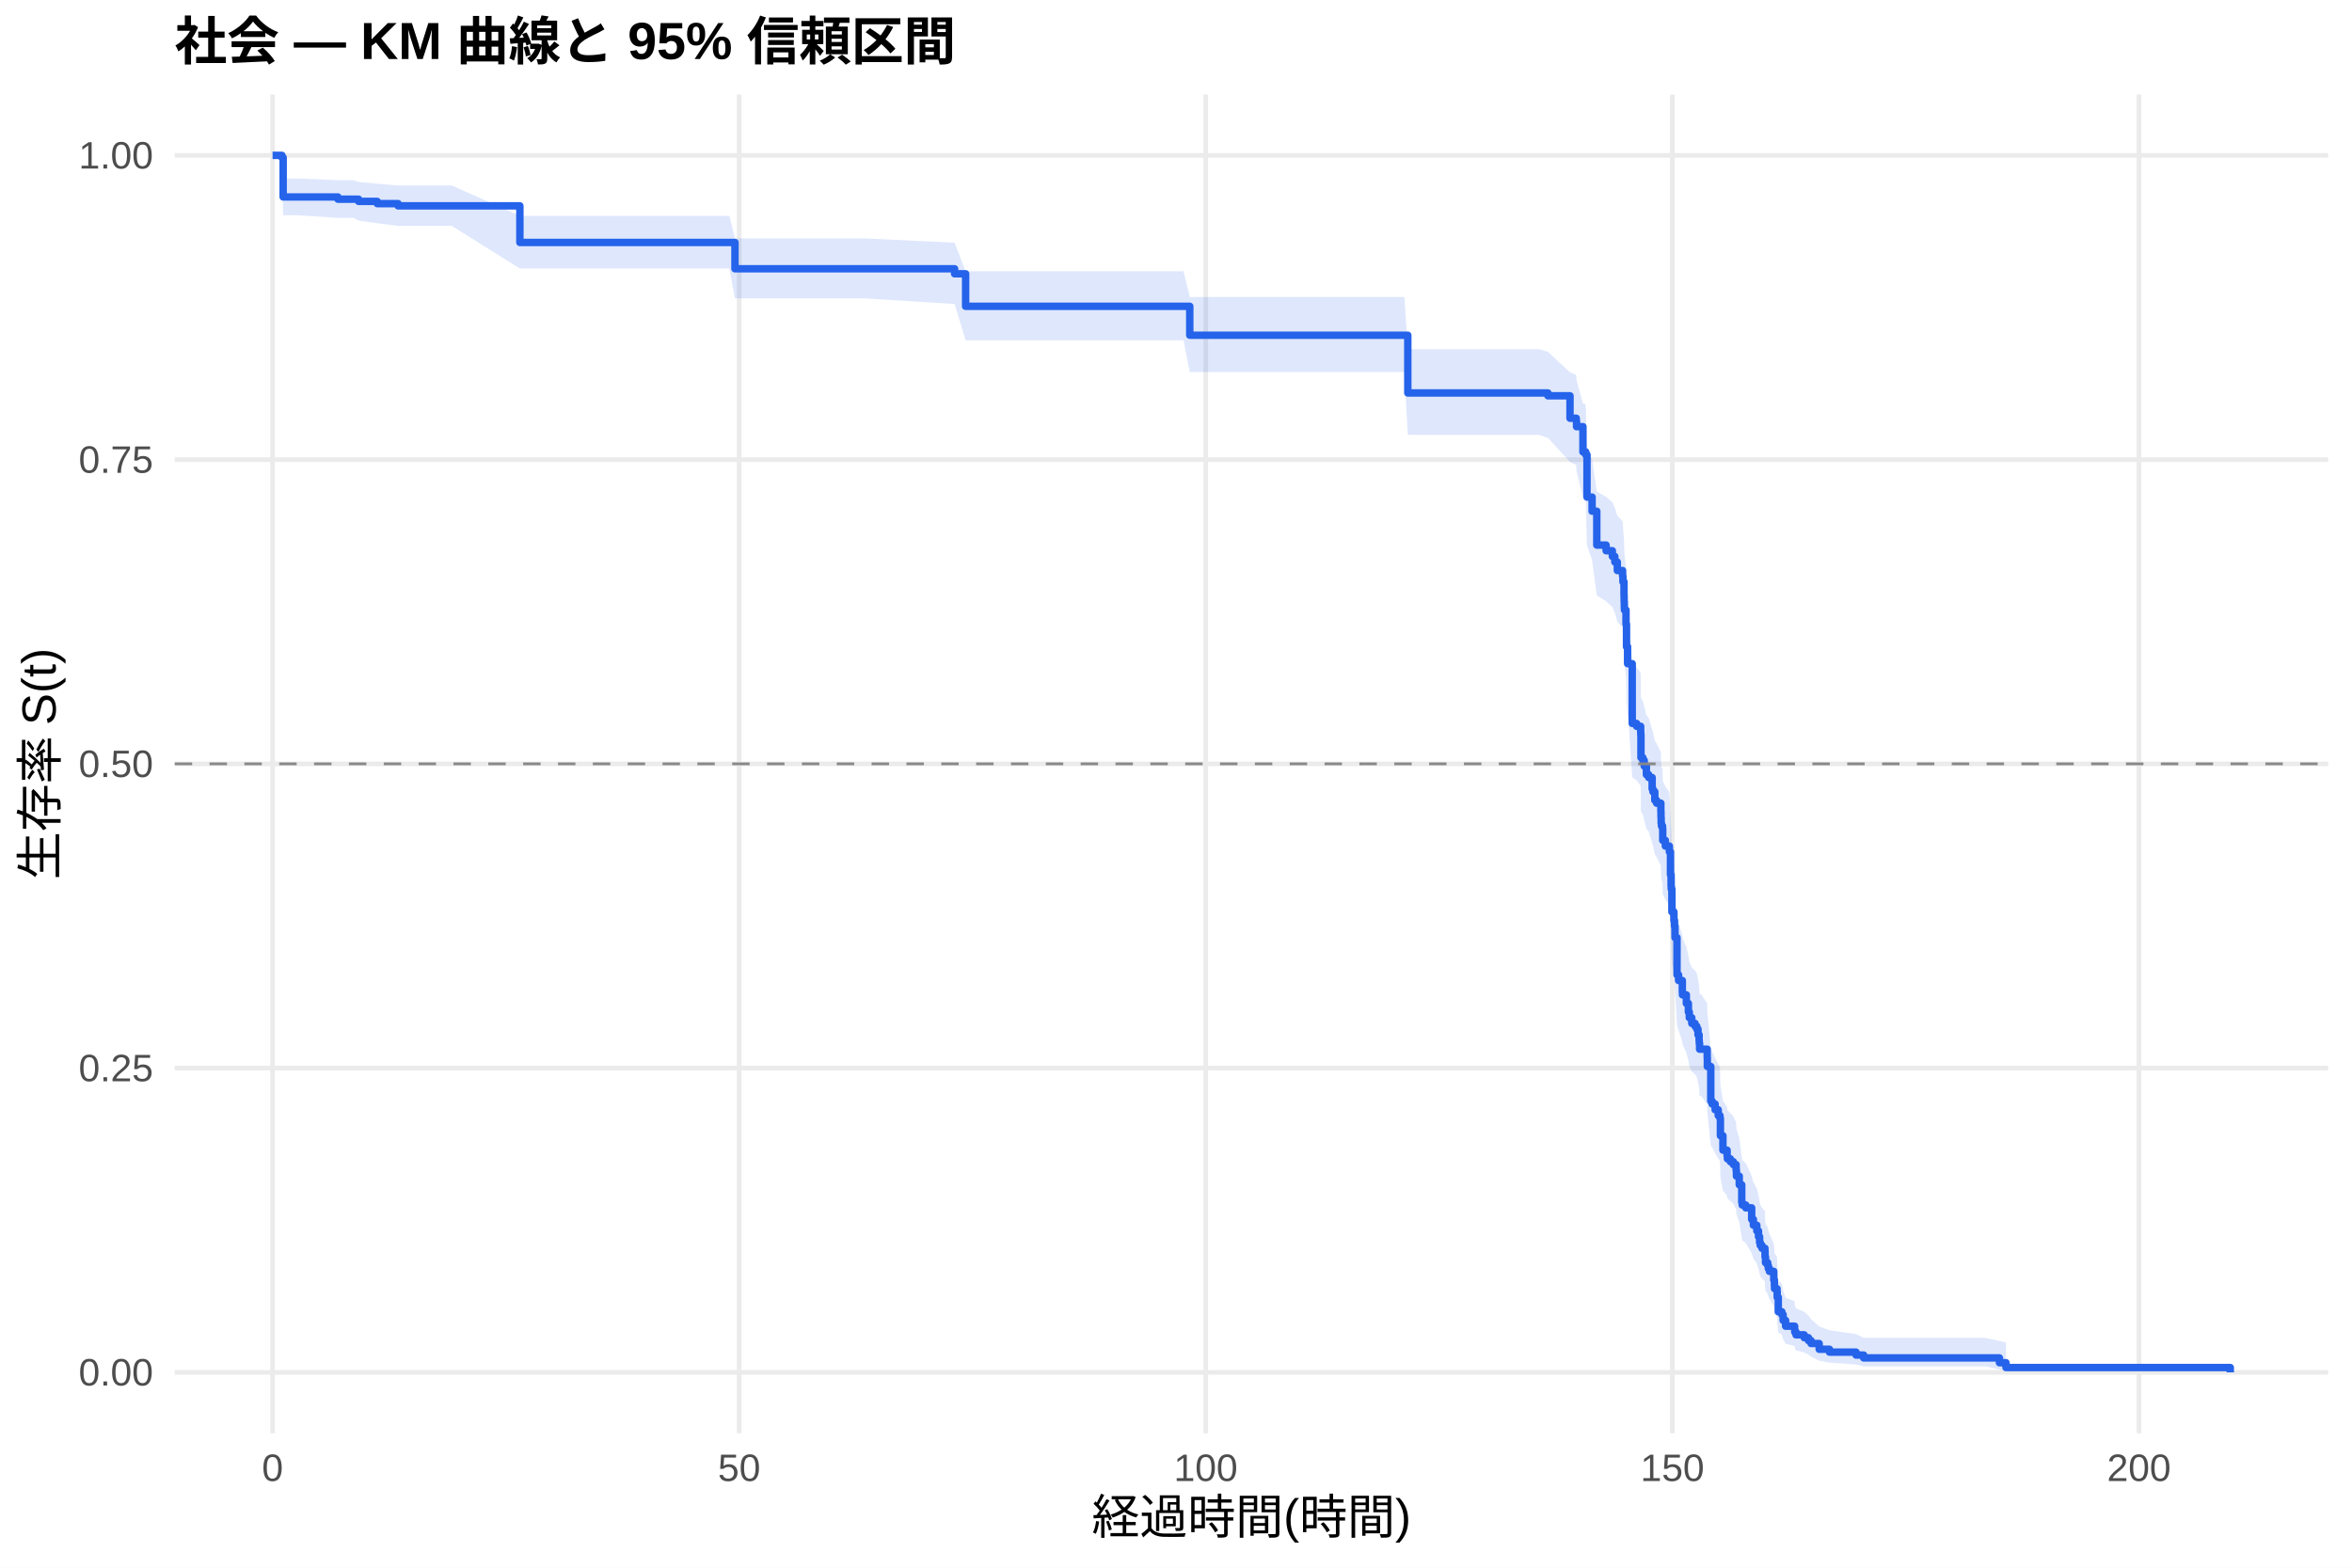
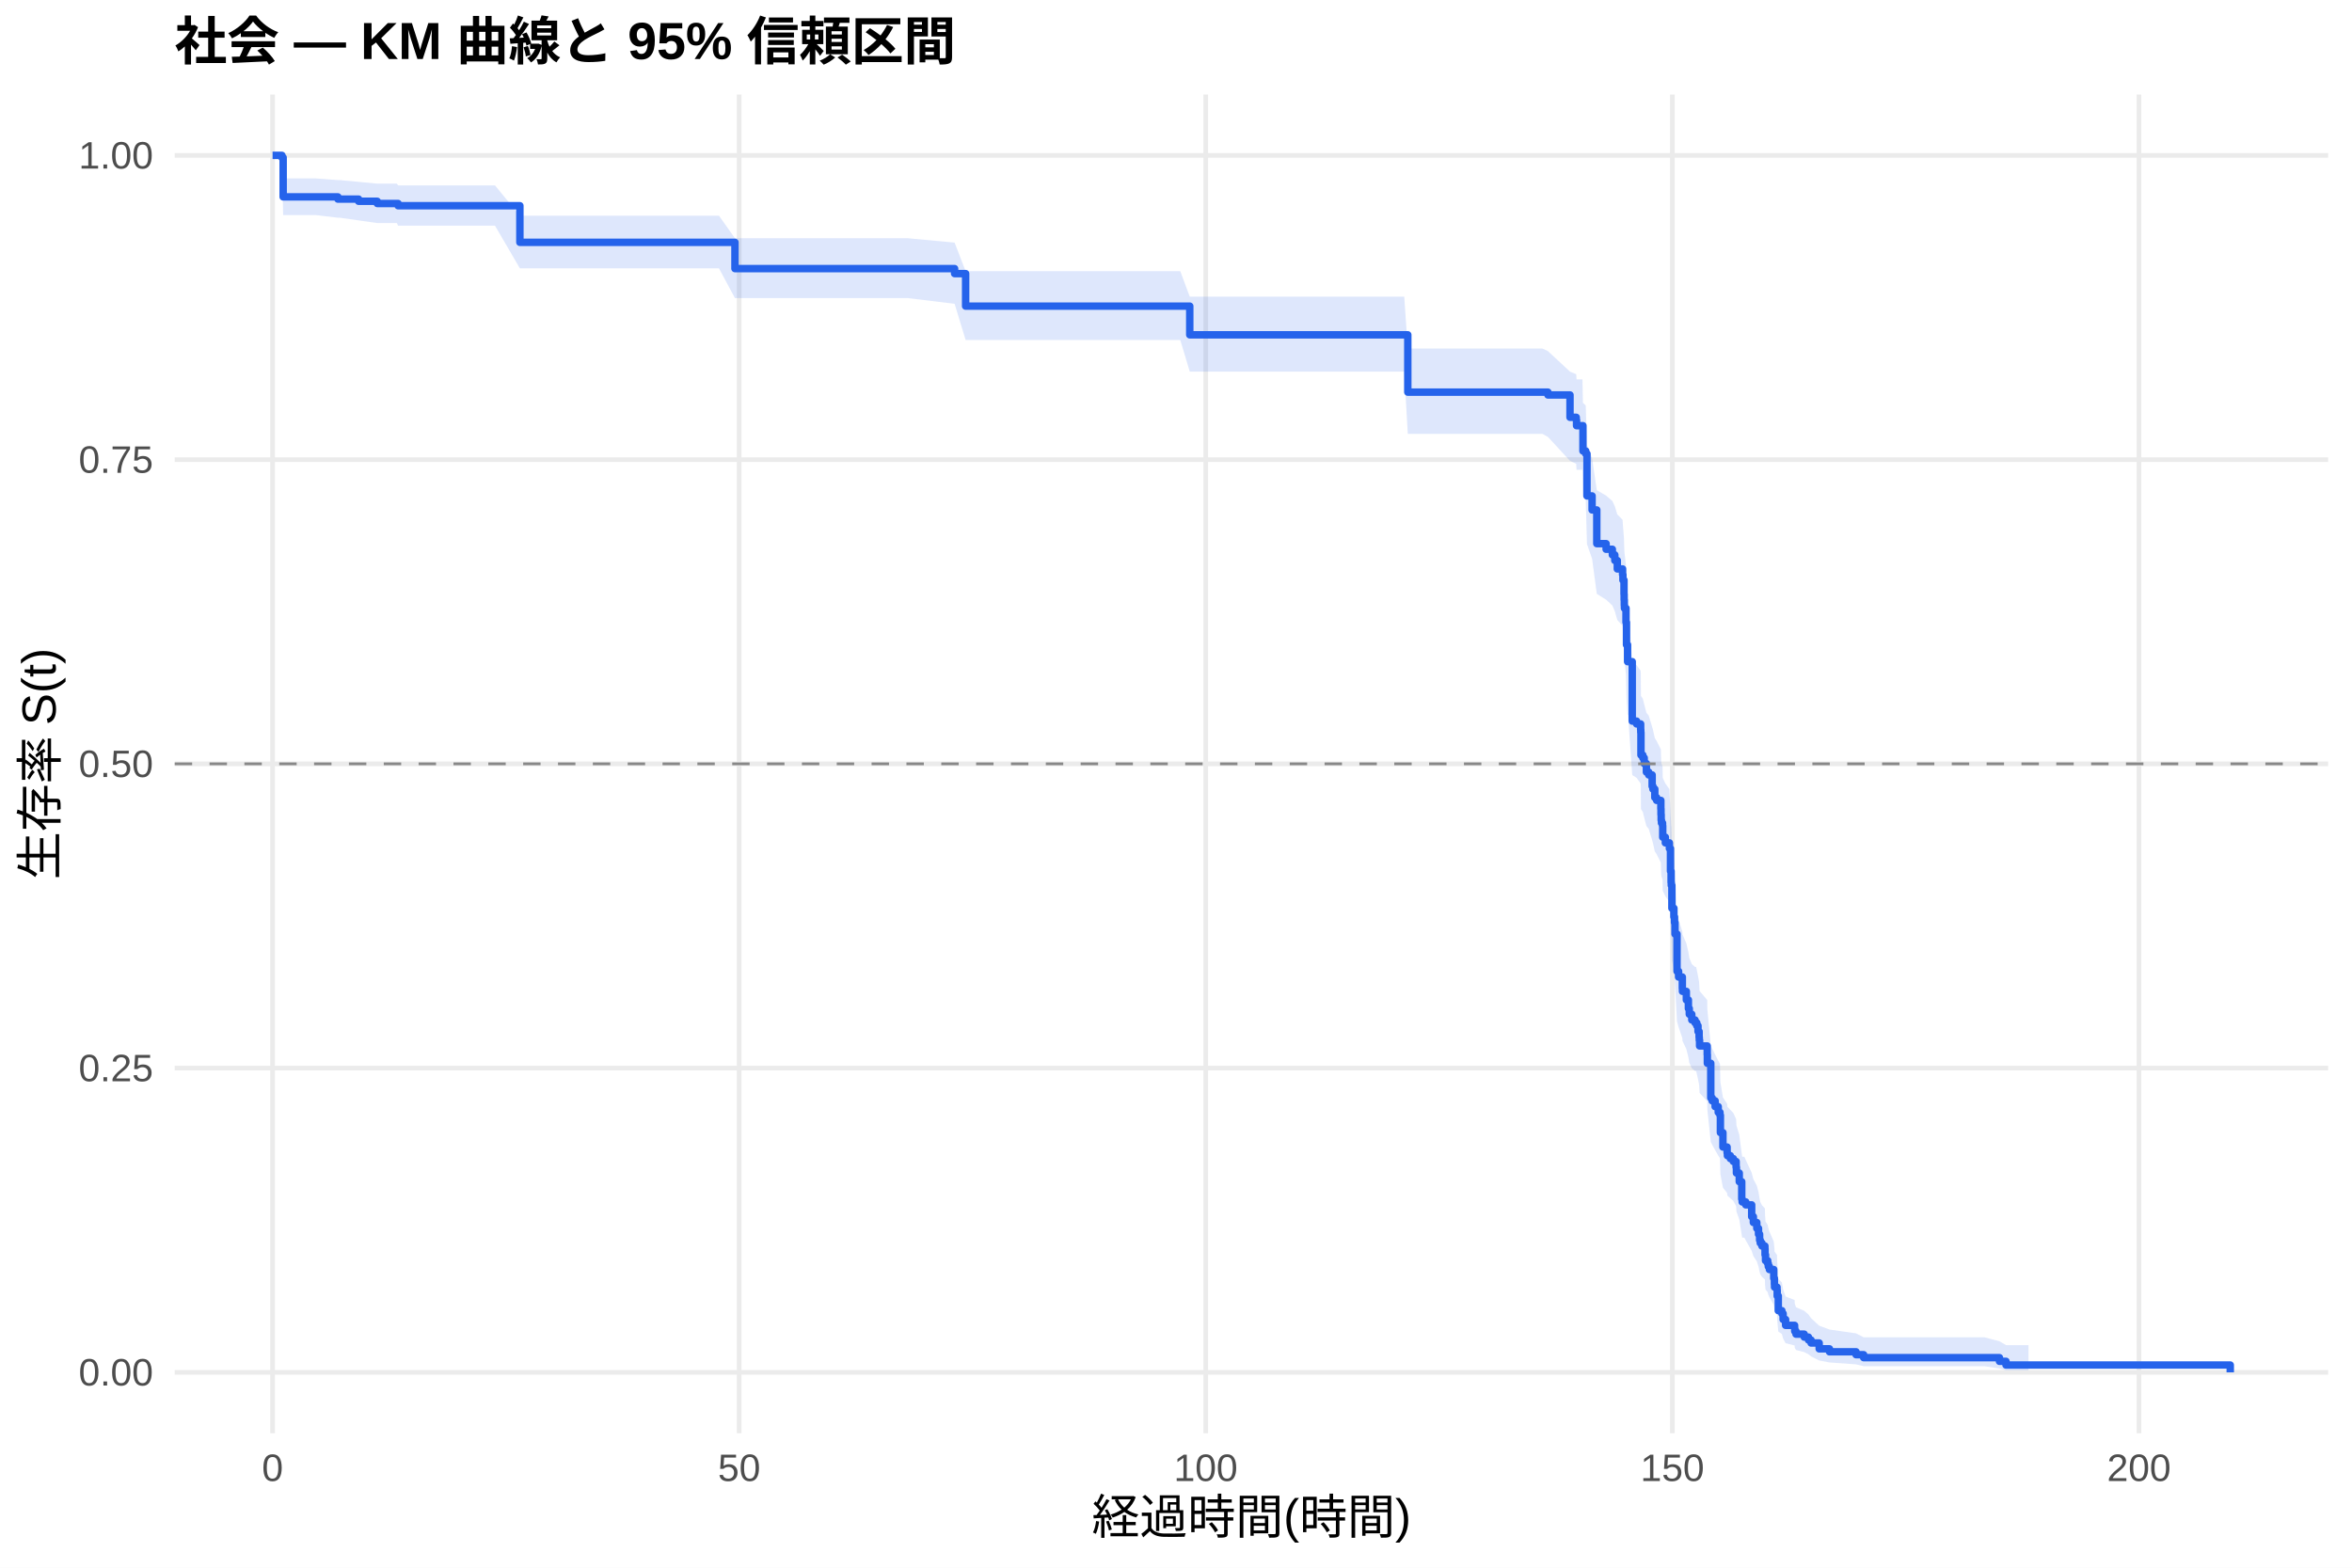
<svg xmlns="http://www.w3.org/2000/svg" width="540.00pt" height="360.00pt" viewBox="0 0 540.00 360.00">
  <g class="svglite">
    <defs>
      <style type="text/css">
    .svglite line, .svglite polyline, .svglite polygon, .svglite path, .svglite rect, .svglite circle {
      fill: none;
      stroke: #000000;
      stroke-linecap: round;
      stroke-linejoin: round;
      stroke-miterlimit: 10.00;
    }
    .svglite text {
      white-space: pre;
    }
    .svglite g.glyphgroup path {
      fill: inherit;
      stroke: none;
    }
  </style>
    </defs>
    <rect width="100%" height="100%" style="stroke: none; fill: #FFFFFF;" />
    <defs>
      <clipPath id="cpMC4wMHw1NDAuMDB8MC4wMHwzNjAuMDA=">
        <rect x="0.00" y="0.00" width="540.00" height="360.00" />
      </clipPath>
    </defs>
    <g clip-path="url(#cpMC4wMHw1NDAuMDB8MC4wMHwzNjAuMDA=)">
      <rect x="0" y="0.00" width="540.00" height="360.00" style="stroke-width: 1.07; stroke: none; fill: #FFFFFF;" />
    </g>
    <defs>
      <clipPath id="cpNDAuMTF8NTM0LjUyfDIxLjcxfDMyOS4xMg==">
        <rect x="40.11" y="21.71" width="494.41" height="307.41" />
      </clipPath>
    </defs>
    <g clip-path="url(#cpNDAuMTF8NTM0LjUyfDIxLjcxfDMyOS4xMg==)">
      <polyline points="40.11,315.14 534.52,315.14 " style="stroke-width: 1.07; stroke: #EBEBEB; stroke-linecap: butt;" />
      <polyline points="40.11,245.28 534.52,245.28 " style="stroke-width: 1.07; stroke: #EBEBEB; stroke-linecap: butt;" />
      <polyline points="40.11,175.41 534.52,175.41 " style="stroke-width: 1.07; stroke: #EBEBEB; stroke-linecap: butt;" />
      <polyline points="40.11,105.55 534.52,105.55 " style="stroke-width: 1.07; stroke: #EBEBEB; stroke-linecap: butt;" />
      <polyline points="40.11,35.68 534.52,35.68 " style="stroke-width: 1.07; stroke: #EBEBEB; stroke-linecap: butt;" />
      <polyline points="62.58,329.12 62.58,21.71 " style="stroke-width: 1.07; stroke: #EBEBEB; stroke-linecap: butt;" />
      <polyline points="169.71,329.12 169.71,21.71 " style="stroke-width: 1.07; stroke: #EBEBEB; stroke-linecap: butt;" />
      <polyline points="276.83,329.12 276.83,21.71 " style="stroke-width: 1.07; stroke: #EBEBEB; stroke-linecap: butt;" />
      <polyline points="383.96,329.12 383.96,21.71 " style="stroke-width: 1.07; stroke: #EBEBEB; stroke-linecap: butt;" />
      <polyline points="491.09,329.12 491.09,21.71 " style="stroke-width: 1.07; stroke: #EBEBEB; stroke-linecap: butt;" />
-       <polygon points="62.58,35.68 64.73,35.68 65.01,40.98 68.12,40.98 77.58,41.38 81.19,41.38 82.33,41.78 86.61,42.19 91.40,42.60 92.33,42.60 103.72,42.60 119.36,49.56 119.54,49.56 132.75,49.56 143.78,49.56 155.14,49.56 167.46,49.56 168.74,54.75 179.49,54.75 188.13,54.75 198.53,54.75 219.17,55.74 221.70,62.30 223.88,62.30 230.73,62.30 239.59,62.30 250.05,62.30 261.05,62.30 271.73,62.30 273.16,68.20 278.05,68.20 286.83,68.20 300.15,68.20 312.47,68.20 322.43,68.20 323.22,80.20 327.79,80.20 344.22,80.20 353.39,80.20 355.39,80.79 360.46,85.52 361.89,86.11 361.96,87.30 363.43,92.69 363.86,92.69 364.07,93.29 364.36,102.41 365.53,105.47 366.61,112.86 368.75,114.10 370.18,115.34 370.75,116.58 371.32,118.44 372.53,119.69 372.61,120.93 372.86,124.05 372.89,125.30 372.93,126.55 372.96,127.18 373.32,130.32 373.43,135.35 373.68,139.14 373.82,139.14 374.75,152.60 375.75,153.24 376.68,154.53 376.71,155.17 376.75,160.34 377.18,160.99 377.50,162.29 378.00,164.23 378.53,164.88 379.32,167.48 379.50,168.14 379.93,170.10 380.35,170.75 381.32,172.72 381.35,174.03 381.39,175.35 381.46,176.01 381.71,176.66 381.75,179.30 382.35,180.62 383.28,181.94 383.53,187.23 383.67,189.89 383.71,190.55 383.85,195.88 384.32,197.88 384.46,199.22 384.57,201.90 385.03,210.64 385.39,211.99 386.25,214.70 386.28,215.38 387.17,217.41 387.64,219.45 387.85,220.81 388.42,222.17 389.17,222.85 389.57,223.53 389.85,224.90 390.10,226.27 390.14,226.95 390.21,228.32 390.57,228.32 391.96,230.39 391.99,232.47 392.78,240.82 393.10,241.52 393.78,242.92 394.49,244.33 394.89,245.03 394.99,249.25 395.57,252.79 396.53,254.21 396.60,254.92 397.28,255.63 397.96,256.34 398.60,257.77 398.67,259.20 399.32,261.35 399.89,265.67 399.99,266.39 400.81,267.12 402.17,270.02 402.56,271.48 403.35,272.94 403.74,274.41 403.99,275.88 404.14,276.62 404.53,277.36 405.21,278.10 405.24,279.58 405.35,281.07 405.85,281.82 405.99,282.57 406.24,283.32 407.24,285.58 407.39,287.10 407.42,287.86 407.99,288.63 408.03,290.16 408.28,294.04 409.10,294.83 409.39,296.41 409.96,298.01 412.03,298.81 412.06,299.62 412.35,300.44 414.24,301.26 415.21,302.09 415.81,302.92 417.67,304.62 420.03,305.48 426.13,306.35 427.88,307.23 445.66,307.23 455.81,307.23 459.06,307.93 460.56,308.31 460.56,314.96 459.06,314.47 455.81,313.76 445.66,313.76 427.88,313.76 426.13,313.35 420.03,312.92 417.67,312.47 415.81,311.55 415.21,311.07 414.24,310.59 412.35,310.10 412.06,309.60 412.03,309.09 409.96,308.58 409.39,307.55 409.10,306.50 408.28,305.96 408.03,303.26 407.99,302.16 407.42,301.61 407.39,301.05 407.24,299.93 406.24,298.24 405.99,297.67 405.85,297.10 405.35,296.53 405.24,295.39 405.21,294.23 404.53,293.65 404.14,293.08 403.99,292.49 403.74,291.33 403.35,290.16 402.56,288.99 402.17,287.81 400.81,285.44 399.99,284.84 399.89,284.25 399.32,280.66 398.67,278.85 398.60,277.64 397.96,276.43 397.28,275.82 396.60,275.21 396.53,274.61 395.57,273.39 394.99,270.33 394.89,266.64 394.49,266.03 393.78,264.79 393.10,263.55 392.78,262.94 391.99,255.46 391.96,253.58 390.57,251.70 390.21,251.70 390.14,250.46 390.10,249.83 389.85,248.58 389.57,247.33 389.17,246.71 388.42,246.08 387.85,244.83 387.64,243.58 387.17,241.69 386.28,239.80 386.25,239.17 385.39,236.65 385.03,235.39 384.57,227.13 384.46,224.58 384.32,223.30 383.85,221.39 383.71,216.25 383.67,215.61 383.53,213.04 383.28,207.87 382.35,206.58 381.75,205.28 381.71,202.69 381.46,202.04 381.39,201.39 381.35,200.09 381.32,198.79 380.35,196.83 379.93,196.18 379.50,194.22 379.32,193.57 378.53,190.97 378.00,190.31 377.50,188.36 377.18,187.05 376.75,186.40 376.71,181.16 376.68,180.50 375.75,179.19 374.75,178.53 373.82,164.66 373.68,164.66 373.43,160.71 373.32,155.42 372.96,152.10 372.93,151.44 372.89,150.11 372.86,148.78 372.61,145.44 372.53,144.11 371.32,142.77 370.75,140.76 370.18,139.42 368.75,138.08 366.61,136.73 365.53,128.63 364.36,125.24 364.07,115.00 363.86,114.31 363.43,114.31 361.96,108.15 361.89,106.77 360.46,106.08 355.39,100.55 353.39,99.86 344.22,99.86 327.79,99.86 323.22,99.86 322.43,85.44 312.47,85.44 300.15,85.44 286.83,85.44 278.05,85.44 273.16,85.44 271.73,78.13 261.05,78.13 250.05,78.13 239.59,78.13 230.73,78.13 223.88,78.13 221.70,78.13 219.17,69.81 198.53,68.52 188.13,68.52 179.49,68.52 168.74,68.52 167.46,61.66 155.14,61.66 143.78,61.66 132.75,61.66 119.54,61.66 119.36,61.66 103.72,51.87 92.33,51.87 91.40,51.87 86.61,51.26 82.33,50.65 81.19,50.03 77.58,50.03 68.12,49.42 65.01,49.42 64.73,37.17 62.58,35.68 " style="stroke-width: 0.00; stroke: none; stroke-linecap: butt; fill: #2563EB; fill-opacity: 0.15;" />
-       <polyline points="62.58,35.68 64.73,35.68 65.01,40.98 68.12,40.98 77.58,41.38 81.19,41.38 82.33,41.78 86.61,42.19 91.40,42.60 92.33,42.60 103.72,42.60 119.36,49.56 119.54,49.56 132.75,49.56 143.78,49.56 155.14,49.56 167.46,49.56 168.74,54.75 179.49,54.75 188.13,54.75 198.53,54.75 219.17,55.74 221.70,62.30 223.88,62.30 230.73,62.30 239.59,62.30 250.05,62.30 261.05,62.30 271.73,62.30 273.16,68.20 278.05,68.20 286.83,68.20 300.15,68.20 312.47,68.20 322.43,68.20 323.22,80.20 327.79,80.20 344.22,80.20 353.39,80.20 355.39,80.79 360.46,85.52 361.89,86.11 361.96,87.30 363.43,92.69 363.86,92.69 364.07,93.29 364.36,102.41 365.53,105.47 366.61,112.86 368.75,114.10 370.18,115.34 370.75,116.58 371.32,118.44 372.53,119.69 372.61,120.93 372.86,124.05 372.89,125.30 372.93,126.55 372.96,127.18 373.32,130.32 373.43,135.35 373.68,139.14 373.82,139.14 374.75,152.60 375.75,153.24 376.68,154.53 376.71,155.17 376.75,160.34 377.18,160.99 377.50,162.29 378.00,164.23 378.53,164.88 379.32,167.48 379.50,168.14 379.93,170.10 380.35,170.75 381.32,172.72 381.35,174.03 381.39,175.35 381.46,176.01 381.71,176.66 381.75,179.30 382.35,180.62 383.28,181.94 383.53,187.23 383.67,189.89 383.71,190.55 383.85,195.88 384.32,197.88 384.46,199.22 384.57,201.90 385.03,210.64 385.39,211.99 386.25,214.70 386.28,215.38 387.17,217.41 387.64,219.45 387.85,220.81 388.42,222.17 389.17,222.85 389.57,223.53 389.85,224.90 390.10,226.27 390.14,226.95 390.21,228.32 390.57,228.32 391.96,230.39 391.99,232.47 392.78,240.82 393.10,241.52 393.78,242.92 394.49,244.33 394.89,245.03 394.99,249.25 395.57,252.79 396.53,254.21 396.60,254.92 397.28,255.63 397.96,256.34 398.60,257.77 398.67,259.20 399.32,261.35 399.89,265.67 399.99,266.39 400.81,267.12 402.17,270.02 402.56,271.48 403.35,272.94 403.74,274.41 403.99,275.88 404.14,276.62 404.53,277.36 405.21,278.10 405.24,279.58 405.35,281.07 405.85,281.82 405.99,282.57 406.24,283.32 407.24,285.58 407.39,287.10 407.42,287.86 407.99,288.63 408.03,290.16 408.28,294.04 409.10,294.83 409.39,296.41 409.96,298.01 412.03,298.81 412.06,299.62 412.35,300.44 414.24,301.26 415.21,302.09 415.81,302.92 417.67,304.62 420.03,305.48 426.13,306.35 427.88,307.23 445.66,307.23 455.81,307.23 459.06,307.93 460.56,308.31 " style="stroke-width: 1.07; stroke: none; stroke-linecap: butt;" />
-       <polyline points="460.56,314.96 459.06,314.47 455.81,313.76 445.66,313.76 427.88,313.76 426.13,313.35 420.03,312.92 417.67,312.47 415.81,311.55 415.21,311.07 414.24,310.59 412.35,310.10 412.06,309.60 412.03,309.09 409.96,308.58 409.39,307.55 409.10,306.50 408.28,305.96 408.03,303.26 407.99,302.16 407.42,301.61 407.39,301.05 407.24,299.93 406.24,298.24 405.99,297.67 405.85,297.10 405.35,296.53 405.24,295.39 405.21,294.23 404.53,293.65 404.14,293.08 403.99,292.49 403.74,291.33 403.35,290.16 402.56,288.99 402.17,287.81 400.81,285.44 399.99,284.84 399.89,284.25 399.32,280.66 398.67,278.85 398.60,277.64 397.96,276.43 397.28,275.82 396.60,275.21 396.53,274.61 395.57,273.39 394.99,270.33 394.89,266.64 394.49,266.03 393.78,264.79 393.10,263.55 392.78,262.94 391.99,255.46 391.96,253.58 390.57,251.70 390.21,251.70 390.14,250.46 390.10,249.83 389.85,248.58 389.57,247.33 389.17,246.71 388.42,246.08 387.85,244.83 387.64,243.58 387.17,241.69 386.28,239.80 386.25,239.17 385.39,236.65 385.03,235.39 384.57,227.13 384.46,224.58 384.32,223.30 383.85,221.39 383.71,216.25 383.67,215.61 383.53,213.04 383.28,207.87 382.35,206.58 381.75,205.28 381.71,202.69 381.46,202.04 381.39,201.39 381.35,200.09 381.32,198.79 380.35,196.83 379.93,196.18 379.50,194.22 379.32,193.57 378.53,190.97 378.00,190.31 377.50,188.36 377.18,187.05 376.75,186.40 376.71,181.16 376.68,180.50 375.75,179.19 374.75,178.53 373.82,164.66 373.68,164.66 373.43,160.71 373.32,155.42 372.96,152.10 372.93,151.44 372.89,150.11 372.86,148.78 372.61,145.44 372.53,144.11 371.32,142.77 370.75,140.76 370.18,139.42 368.75,138.08 366.61,136.73 365.53,128.63 364.36,125.24 364.07,115.00 363.86,114.31 363.43,114.31 361.96,108.15 361.89,106.77 360.46,106.08 355.39,100.55 353.39,99.86 344.22,99.86 327.79,99.86 323.22,99.86 322.43,85.44 312.47,85.44 300.15,85.44 286.83,85.44 278.05,85.44 273.16,85.44 271.73,78.13 261.05,78.13 250.05,78.13 239.59,78.13 230.73,78.13 223.88,78.13 221.70,78.13 219.17,69.81 198.53,68.52 188.13,68.52 179.49,68.52 168.74,68.52 167.46,61.66 155.14,61.66 143.78,61.66 132.75,61.66 119.54,61.66 119.36,61.66 103.72,51.87 92.33,51.87 91.40,51.87 86.61,51.26 82.33,50.65 81.19,50.03 77.58,50.03 68.12,49.42 65.01,49.42 64.73,37.17 62.58,35.68 " style="stroke-width: 1.07; stroke: none; stroke-linecap: butt;" />
-       <polyline points="62.58,35.68 64.73,35.68 64.73,36.18 65.01,36.18 65.01,45.23 68.12,45.23 68.12,45.23 77.58,45.23 77.58,45.74 81.19,45.74 81.19,45.74 82.33,45.74 82.33,46.25 86.61,46.25 86.61,46.76 91.40,46.76 91.40,47.27 92.33,47.27 92.33,47.27 103.72,47.27 103.72,47.27 119.36,47.27 119.36,55.68 119.54,55.68 119.54,55.68 132.75,55.68 132.75,55.68 143.78,55.68 143.78,55.68 155.14,55.68 155.14,55.68 167.46,55.68 167.46,55.68 168.74,55.68 168.74,61.72 179.49,61.72 179.49,61.72 188.13,61.72 188.13,61.72 198.53,61.72 198.53,61.72 219.17,61.72 219.17,62.87 221.70,62.87 221.70,70.34 223.88,70.34 223.88,70.34 230.73,70.34 230.73,70.34 239.59,70.34 239.59,70.34 250.05,70.34 250.05,70.34 261.05,70.34 261.05,70.34 271.73,70.34 271.73,70.34 273.16,70.34 273.16,76.98 278.05,76.98 278.05,76.98 286.83,76.98 286.83,76.98 300.15,76.98 300.15,76.98 312.47,76.98 312.47,76.98 322.43,76.98 322.43,76.98 323.22,76.98 323.22,90.24 327.79,90.24 327.79,90.24 344.22,90.24 344.22,90.24 353.39,90.24 353.39,90.24 355.39,90.24 355.39,90.89 360.46,90.89 360.46,96.04 361.89,96.04 361.89,96.69 361.96,96.69 361.96,97.98 363.43,97.98 363.43,103.78 363.86,103.78 363.86,103.78 364.07,103.78 364.07,104.42 364.36,104.42 364.36,114.15 365.53,114.15 365.53,117.39 366.61,117.39 366.61,125.17 368.75,125.17 368.75,126.47 370.18,126.47 370.18,127.77 370.75,127.77 370.75,129.06 371.32,129.06 371.32,131.01 372.53,131.01 372.53,132.30 372.61,132.30 372.61,133.60 372.86,133.60 372.86,136.84 372.89,136.84 372.89,138.14 372.93,138.14 372.93,139.44 372.96,139.44 372.96,140.08 373.32,140.08 373.32,143.33 373.43,143.33 373.43,148.51 373.68,148.51 373.68,152.40 373.82,152.40 373.82,152.40 374.75,152.40 374.75,166.13 375.75,166.13 375.75,166.78 376.68,166.78 376.68,168.09 376.71,168.09 376.71,168.74 376.75,168.74 376.75,173.97 377.18,173.97 377.18,174.62 377.50,174.62 377.50,175.93 378.00,175.93 378.00,177.89 378.53,177.89 378.53,178.55 379.32,178.55 379.32,181.16 379.50,181.16 379.50,181.81 379.93,181.81 379.93,183.78 380.35,183.78 380.35,184.44 381.32,184.44 381.32,186.41 381.35,186.41 381.35,187.73 381.39,187.73 381.39,189.04 381.46,189.04 381.46,189.70 381.71,189.70 381.71,190.35 381.75,190.35 381.75,192.98 382.35,192.98 382.35,194.29 383.28,194.29 383.28,195.61 383.53,195.61 383.53,200.86 383.67,200.86 383.67,203.49 383.71,203.49 383.71,204.15 383.85,204.15 383.85,209.40 384.32,209.40 384.32,211.37 384.46,211.37 384.46,212.68 384.57,212.68 384.57,215.31 385.03,215.31 385.03,223.85 385.39,223.85 385.39,225.16 386.25,225.16 386.25,227.79 386.28,227.79 386.28,228.45 387.17,228.45 387.17,230.42 387.64,230.42 387.64,232.39 387.85,232.39 387.85,233.70 388.42,233.70 388.42,235.01 389.17,235.01 389.17,235.67 389.57,235.67 389.57,236.33 389.85,236.33 389.85,237.64 390.10,237.64 390.10,238.95 390.14,238.95 390.14,239.61 390.21,239.61 390.21,240.93 390.57,240.93 390.57,240.93 391.96,240.93 391.96,242.91 391.99,242.91 391.99,244.90 392.78,244.90 392.78,252.85 393.10,252.85 393.10,253.52 393.78,253.52 393.78,254.84 394.49,254.84 394.49,256.17 394.89,256.17 394.89,256.83 394.99,256.83 394.99,260.80 395.57,260.80 395.57,264.12 396.53,264.12 396.53,265.44 396.60,265.44 396.60,266.11 397.28,266.11 397.28,266.77 397.96,266.77 397.96,267.43 398.60,267.43 398.60,268.76 398.67,268.76 398.67,270.08 399.32,270.08 399.32,272.07 399.89,272.07 399.89,276.05 399.99,276.05 399.99,276.71 400.81,276.71 400.81,277.37 402.17,277.37 402.17,280.02 402.56,280.02 402.56,281.35 403.35,281.35 403.35,282.67 403.74,282.67 403.74,284.00 403.99,284.00 403.99,285.32 404.14,285.32 404.14,285.99 404.53,285.99 404.53,286.65 405.21,286.65 405.21,287.31 405.24,287.31 405.24,288.64 405.35,288.64 405.35,289.96 405.85,289.96 405.85,290.62 405.99,290.62 405.99,291.29 406.24,291.29 406.24,291.95 407.24,291.95 407.24,293.94 407.39,293.94 407.39,295.26 407.42,295.26 407.42,295.93 407.99,295.93 407.99,296.59 408.03,296.59 408.03,297.91 408.28,297.91 408.28,301.23 409.10,301.23 409.10,301.89 409.39,301.89 409.39,303.21 409.96,303.21 409.96,304.54 412.03,304.54 412.03,305.20 412.06,305.20 412.06,305.87 412.35,305.87 412.35,306.53 414.24,306.53 414.24,307.19 415.21,307.19 415.21,307.85 415.81,307.85 415.81,308.52 417.67,308.52 417.67,309.84 420.03,309.84 420.03,310.50 426.13,310.50 426.13,311.17 427.88,311.17 427.88,311.83 445.66,311.83 445.66,311.83 455.81,311.83 455.81,311.83 459.06,311.83 459.06,312.93 460.56,312.93 460.56,314.04 512.05,314.04 512.05,315.14 " style="stroke-width: 1.71; stroke: #2563EB; stroke-linecap: butt;" />
+       <polygon points="62.58,35.68 64.73,35.68 65.01,40.97 72.51,40.97 77.58,41.36 78.04,41.36 82.33,41.76 86.61,42.17 91.11,42.17 91.40,42.58 102.26,42.58 113.65,42.58 119.36,49.53 129.47,49.53 142.68,49.53 153.71,49.53 165.07,49.53 168.74,54.71 177.39,54.71 189.42,54.71 198.06,54.71 208.45,54.71 219.17,55.71 221.70,62.27 233.81,62.27 240.66,62.27 249.52,62.27 259.98,62.27 270.98,62.27 273.16,68.13 281.66,68.13 287.98,68.13 296.76,68.13 310.08,68.13 322.40,68.13 323.22,80.04 332.36,80.04 337.72,80.04 354.14,80.04 355.39,80.63 360.46,85.34 361.89,85.93 361.96,87.12 363.32,87.12 363.43,92.50 364.07,93.10 364.36,102.17 365.53,105.22 366.61,112.57 368.75,113.81 370.18,115.04 370.75,116.27 371.32,118.13 372.53,119.36 372.61,120.60 372.86,123.71 372.89,124.95 372.93,126.19 372.96,126.82 373.32,129.94 373.43,134.95 373.68,138.72 373.78,138.72 374.75,152.10 375.75,152.74 376.68,154.02 376.71,154.66 376.75,159.80 377.18,160.45 377.50,161.74 378.00,163.67 378.53,164.32 379.32,166.91 379.50,167.55 379.93,169.50 380.35,170.15 381.32,172.09 381.35,173.39 381.39,174.69 381.46,175.35 381.71,176.00 381.75,178.61 382.35,179.91 383.28,181.22 383.53,186.46 383.67,189.09 383.71,189.75 383.75,189.75 383.85,195.07 384.32,197.08 384.46,198.42 384.57,201.10 385.03,209.84 385.39,211.19 386.25,213.90 386.28,214.58 387.17,216.61 387.64,218.65 387.85,220.01 388.42,221.37 389.17,222.05 389.42,222.05 389.57,222.74 389.85,224.12 390.10,225.49 390.14,226.18 390.21,227.56 391.96,229.64 391.99,231.71 392.78,240.07 393.10,240.77 393.78,242.17 394.49,243.57 394.89,244.27 394.99,248.49 395.57,252.03 396.53,253.45 396.60,254.16 397.28,254.87 397.96,255.58 398.60,257.01 398.67,258.44 399.32,260.59 399.89,264.90 399.99,265.63 400.49,265.63 400.81,266.36 402.17,269.31 402.56,270.79 403.35,272.27 403.74,273.76 403.99,275.25 404.14,276.00 404.53,276.75 405.21,277.50 405.24,279.01 405.35,280.52 405.85,281.28 405.99,282.04 406.24,282.80 407.24,285.10 407.39,286.64 407.42,287.41 407.99,288.19 408.03,289.75 408.28,293.69 409.10,294.49 409.39,296.09 409.96,297.72 412.03,298.54 412.06,299.36 412.35,300.19 414.24,301.02 415.21,301.86 415.81,302.71 417.67,304.43 420.03,305.31 426.13,306.19 427.88,307.09 455.59,307.09 459.06,308.00 460.56,308.89 465.73,308.89 465.73,314.69 460.56,314.69 459.06,314.25 455.59,313.73 427.88,313.73 426.13,313.31 420.03,312.87 417.67,312.42 415.81,311.48 415.21,310.99 414.24,310.50 412.35,310.00 412.06,309.49 412.03,308.97 409.96,308.45 409.39,307.40 409.10,306.33 408.28,305.78 408.03,303.02 407.99,301.90 407.42,301.34 407.39,300.77 407.24,299.63 406.24,297.90 405.99,297.32 405.85,296.74 405.35,296.15 405.24,294.98 405.21,293.81 404.53,293.22 404.14,292.62 403.99,292.03 403.74,290.84 403.35,289.65 402.56,288.45 402.17,287.24 400.81,284.82 400.49,284.21 399.99,284.21 399.89,283.61 399.32,280.01 398.67,278.20 398.60,276.99 397.96,275.78 397.28,275.17 396.60,274.56 396.53,273.95 395.57,272.73 394.99,269.66 394.89,265.97 394.49,265.35 393.78,264.11 393.10,262.87 392.78,262.25 391.99,254.76 391.96,252.88 390.21,250.99 390.14,249.73 390.10,249.10 389.85,247.84 389.57,246.58 389.42,245.94 389.17,245.94 388.42,245.31 387.85,244.06 387.64,242.80 387.17,240.91 386.28,239.02 386.25,238.38 385.39,235.85 385.03,234.59 384.57,226.31 384.46,223.75 384.32,222.47 383.85,220.54 383.75,215.40 383.71,215.40 383.67,214.76 383.53,212.21 383.28,207.10 382.35,205.81 381.75,204.53 381.71,201.96 381.46,201.32 381.39,200.68 381.35,199.39 381.32,198.10 380.35,196.16 379.93,195.52 379.50,193.58 379.32,192.93 378.53,190.34 378.00,189.69 377.50,187.75 377.18,186.45 376.75,185.80 376.71,180.58 376.68,179.93 375.75,178.62 374.75,177.97 373.78,164.16 373.68,164.16 373.43,160.23 373.32,154.96 372.96,151.66 372.93,151.00 372.89,149.68 372.86,148.35 372.61,145.04 372.53,143.71 371.32,142.38 370.75,140.38 370.18,139.04 368.75,137.71 366.61,136.37 365.53,128.31 364.36,124.94 364.07,114.74 363.43,114.06 363.32,107.89 361.96,107.89 361.89,106.52 360.46,105.83 355.39,100.33 354.14,99.64 337.72,99.64 332.36,99.64 323.22,99.64 322.40,85.33 310.08,85.33 296.76,85.33 287.98,85.33 281.66,85.33 273.16,85.33 270.98,78.08 259.98,78.08 249.52,78.08 240.66,78.08 233.81,78.08 221.70,78.08 219.17,69.76 208.45,68.46 198.06,68.46 189.42,68.46 177.39,68.46 168.74,68.46 165.07,61.62 153.71,61.62 142.68,61.62 129.47,61.62 119.36,61.62 113.65,51.83 102.26,51.83 91.40,51.83 91.11,51.22 86.61,51.22 82.33,50.61 78.04,50.00 77.58,50.00 72.51,49.39 65.01,49.39 64.73,37.16 62.58,35.68 " style="stroke-width: 0.00; stroke: none; stroke-linecap: butt; fill: #2563EB; fill-opacity: 0.15;" />
+       <polyline points="62.58,35.68 64.73,35.68 65.01,40.97 72.51,40.97 77.58,41.36 78.04,41.36 82.33,41.76 86.61,42.17 91.11,42.17 91.40,42.58 102.26,42.58 113.65,42.58 119.36,49.53 129.47,49.53 142.68,49.53 153.71,49.53 165.07,49.53 168.74,54.71 177.39,54.71 189.42,54.71 198.06,54.71 208.45,54.71 219.17,55.71 221.70,62.27 233.81,62.27 240.66,62.27 249.52,62.27 259.98,62.27 270.98,62.27 273.16,68.13 281.66,68.13 287.98,68.13 296.76,68.13 310.08,68.13 322.40,68.13 323.22,80.04 332.36,80.04 337.72,80.04 354.14,80.04 355.39,80.63 360.46,85.34 361.89,85.93 361.96,87.12 363.32,87.12 363.43,92.50 364.07,93.10 364.36,102.17 365.53,105.22 366.61,112.57 368.75,113.81 370.18,115.04 370.75,116.27 371.32,118.13 372.53,119.36 372.61,120.60 372.86,123.71 372.89,124.95 372.93,126.19 372.96,126.82 373.32,129.94 373.43,134.95 373.68,138.72 373.78,138.72 374.75,152.10 375.75,152.74 376.68,154.02 376.71,154.66 376.75,159.80 377.18,160.45 377.50,161.74 378.00,163.67 378.53,164.32 379.32,166.91 379.50,167.55 379.93,169.50 380.35,170.15 381.32,172.09 381.35,173.39 381.39,174.69 381.46,175.35 381.71,176.00 381.75,178.61 382.35,179.91 383.28,181.22 383.53,186.46 383.67,189.09 383.71,189.75 383.75,189.75 383.85,195.07 384.32,197.08 384.46,198.42 384.57,201.10 385.03,209.84 385.39,211.19 386.25,213.90 386.28,214.58 387.17,216.61 387.64,218.65 387.85,220.01 388.42,221.37 389.17,222.05 389.42,222.05 389.57,222.74 389.85,224.12 390.10,225.49 390.14,226.18 390.21,227.56 391.96,229.64 391.99,231.71 392.78,240.07 393.10,240.77 393.78,242.17 394.49,243.57 394.89,244.27 394.99,248.49 395.57,252.03 396.53,253.45 396.60,254.16 397.28,254.87 397.96,255.58 398.60,257.01 398.67,258.44 399.32,260.59 399.89,264.90 399.99,265.63 400.49,265.63 400.81,266.36 402.17,269.31 402.56,270.79 403.35,272.27 403.74,273.76 403.99,275.25 404.14,276.00 404.53,276.75 405.21,277.50 405.24,279.01 405.35,280.52 405.85,281.28 405.99,282.04 406.24,282.80 407.24,285.10 407.39,286.64 407.42,287.41 407.99,288.19 408.03,289.75 408.28,293.69 409.10,294.49 409.39,296.09 409.96,297.72 412.03,298.54 412.06,299.36 412.35,300.19 414.24,301.02 415.21,301.86 415.81,302.71 417.67,304.43 420.03,305.31 426.13,306.19 427.88,307.09 455.59,307.09 459.06,308.00 460.56,308.89 465.73,308.89 " style="stroke-width: 1.07; stroke: none; stroke-linecap: butt;" />
+       <polyline points="465.73,314.69 460.56,314.69 459.06,314.25 455.59,313.73 427.88,313.73 426.13,313.31 420.03,312.87 417.67,312.42 415.81,311.48 415.21,310.99 414.24,310.50 412.35,310.00 412.06,309.49 412.03,308.97 409.96,308.45 409.39,307.40 409.10,306.33 408.28,305.78 408.03,303.02 407.99,301.90 407.42,301.34 407.39,300.77 407.24,299.63 406.24,297.90 405.99,297.32 405.85,296.74 405.35,296.15 405.24,294.98 405.21,293.81 404.53,293.22 404.14,292.62 403.99,292.03 403.74,290.84 403.35,289.65 402.56,288.45 402.17,287.24 400.81,284.82 400.49,284.21 399.99,284.21 399.89,283.61 399.32,280.01 398.67,278.20 398.60,276.99 397.96,275.78 397.28,275.17 396.60,274.56 396.53,273.95 395.57,272.73 394.99,269.66 394.89,265.97 394.49,265.35 393.78,264.11 393.10,262.87 392.78,262.25 391.99,254.76 391.96,252.88 390.21,250.99 390.14,249.73 390.10,249.10 389.85,247.84 389.57,246.58 389.42,245.94 389.17,245.94 388.42,245.31 387.85,244.06 387.64,242.80 387.17,240.91 386.28,239.02 386.25,238.38 385.39,235.85 385.03,234.59 384.57,226.31 384.46,223.75 384.32,222.47 383.85,220.54 383.75,215.40 383.71,215.40 383.67,214.76 383.53,212.21 383.28,207.10 382.35,205.81 381.75,204.53 381.71,201.96 381.46,201.32 381.39,200.68 381.35,199.39 381.32,198.10 380.35,196.16 379.93,195.52 379.50,193.58 379.32,192.93 378.53,190.34 378.00,189.69 377.50,187.75 377.18,186.45 376.75,185.80 376.71,180.58 376.68,179.93 375.75,178.62 374.75,177.97 373.78,164.16 373.68,164.16 373.43,160.23 373.32,154.96 372.96,151.66 372.93,151.00 372.89,149.68 372.86,148.35 372.61,145.04 372.53,143.71 371.32,142.38 370.75,140.38 370.18,139.04 368.75,137.71 366.61,136.37 365.53,128.31 364.36,124.94 364.07,114.74 363.43,114.06 363.32,107.89 361.96,107.89 361.89,106.52 360.46,105.83 355.39,100.33 354.14,99.64 337.72,99.64 332.36,99.64 323.22,99.64 322.40,85.33 310.08,85.33 296.76,85.33 287.98,85.33 281.66,85.33 273.16,85.33 270.98,78.08 259.98,78.08 249.52,78.08 240.66,78.08 233.81,78.08 221.70,78.08 219.17,69.76 208.45,68.46 198.06,68.46 189.42,68.46 177.39,68.46 168.74,68.46 165.07,61.62 153.71,61.62 142.68,61.62 129.47,61.62 119.36,61.62 113.65,51.83 102.26,51.83 91.40,51.83 91.11,51.22 86.61,51.22 82.33,50.61 78.04,50.00 77.58,50.00 72.51,49.39 65.01,49.39 64.73,37.16 62.58,35.68 " style="stroke-width: 1.07; stroke: none; stroke-linecap: butt;" />
+       <polyline points="62.58,35.68 64.73,35.68 64.73,36.18 65.01,36.18 65.01,45.21 72.51,45.21 72.51,45.21 77.58,45.21 77.58,45.72 78.04,45.72 78.04,45.72 82.33,45.72 82.33,46.22 86.61,46.22 86.61,46.73 91.11,46.73 91.11,46.73 91.40,46.73 91.40,47.24 102.26,47.24 102.26,47.24 113.65,47.24 113.65,47.24 119.36,47.24 119.36,55.65 129.47,55.65 129.47,55.65 142.68,55.65 142.68,55.65 153.71,55.65 153.71,55.65 165.07,55.65 165.07,55.65 168.74,55.65 168.74,61.68 177.39,61.68 177.39,61.68 189.42,61.68 189.42,61.68 198.06,61.68 198.06,61.68 208.45,61.68 208.45,61.68 219.17,61.68 219.17,62.83 221.70,62.83 221.70,70.30 233.81,70.30 233.81,70.30 240.66,70.30 240.66,70.30 249.52,70.30 249.52,70.30 259.98,70.30 259.98,70.30 270.98,70.30 270.98,70.30 273.16,70.30 273.16,76.89 281.66,76.89 281.66,76.89 287.98,76.89 287.98,76.89 296.76,76.89 296.76,76.89 310.08,76.89 310.08,76.89 322.40,76.89 322.40,76.89 323.22,76.89 323.22,90.05 332.36,90.05 332.36,90.05 337.72,90.05 337.72,90.05 354.14,90.05 354.14,90.05 355.39,90.05 355.39,90.70 360.46,90.70 360.46,95.83 361.89,95.83 361.89,96.47 361.96,96.47 361.96,97.75 363.32,97.75 363.32,97.75 363.43,97.75 363.43,103.56 364.07,103.56 364.07,104.20 364.36,104.20 364.36,113.88 365.53,113.88 365.53,117.10 366.61,117.10 366.61,124.84 368.75,124.84 368.75,126.13 370.18,126.13 370.18,127.42 370.75,127.42 370.75,128.71 371.32,128.71 371.32,130.65 372.53,130.65 372.53,131.94 372.61,131.94 372.61,133.23 372.86,133.23 372.86,136.45 372.89,136.45 372.89,137.74 372.93,137.74 372.93,139.04 372.96,139.04 372.96,139.68 373.32,139.68 373.32,142.91 373.43,142.91 373.43,148.07 373.68,148.07 373.68,151.94 373.78,151.94 373.78,151.94 374.75,151.94 374.75,165.59 375.75,165.59 375.75,166.24 376.68,166.24 376.68,167.54 376.71,167.54 376.71,168.19 376.75,168.19 376.75,173.39 377.18,173.39 377.18,174.04 377.50,174.04 377.50,175.34 378.00,175.34 378.00,177.30 378.53,177.30 378.53,177.95 379.32,177.95 379.32,180.55 379.50,180.55 379.50,181.20 379.93,181.20 379.93,183.15 380.35,183.15 380.35,183.80 381.32,183.80 381.32,185.75 381.35,185.75 381.35,187.05 381.39,187.05 381.39,188.35 381.46,188.35 381.46,189.00 381.71,189.00 381.71,189.65 381.75,189.65 381.75,192.25 382.35,192.25 382.35,193.55 383.28,193.55 383.28,194.85 383.53,194.85 383.53,200.05 383.67,200.05 383.67,202.65 383.71,202.65 383.71,203.30 383.75,203.30 383.75,203.30 383.85,203.30 383.85,208.57 384.32,208.57 384.32,210.54 384.46,210.54 384.46,211.86 384.57,211.86 384.57,214.49 385.03,214.49 385.03,223.04 385.39,223.04 385.39,224.36 386.25,224.36 386.25,226.99 386.28,226.99 386.28,227.65 387.17,227.65 387.17,229.62 387.64,229.62 387.64,231.59 387.85,231.59 387.85,232.91 388.42,232.91 388.42,234.22 389.17,234.22 389.17,234.88 389.42,234.88 389.42,234.88 389.57,234.88 389.57,235.55 389.85,235.55 389.85,236.87 390.10,236.87 390.10,238.20 390.14,238.20 390.14,238.86 390.21,238.86 390.21,240.19 391.96,240.19 391.96,242.18 391.99,242.18 391.99,244.17 392.78,244.17 392.78,252.13 393.10,252.13 393.10,252.79 393.78,252.79 393.78,254.12 394.49,254.12 394.49,255.44 394.89,255.44 394.89,256.11 394.99,256.11 394.99,260.09 395.57,260.09 395.57,263.40 396.53,263.40 396.53,264.73 396.60,264.73 396.60,265.39 397.28,265.39 397.28,266.06 397.96,266.06 397.96,266.72 398.60,266.72 398.60,268.05 398.67,268.05 398.67,269.37 399.32,269.37 399.32,271.36 399.89,271.36 399.89,275.34 399.99,275.34 399.99,276.01 400.49,276.01 400.49,276.01 400.81,276.01 400.81,276.68 402.17,276.68 402.17,279.38 402.56,279.38 402.56,280.73 403.35,280.73 403.35,282.08 403.74,282.08 403.74,283.43 403.99,283.43 403.99,284.78 404.14,284.78 404.14,285.45 404.53,285.45 404.53,286.13 405.21,286.13 405.21,286.80 405.24,286.80 405.24,288.15 405.35,288.15 405.35,289.50 405.85,289.50 405.85,290.18 405.99,290.18 405.99,290.85 406.24,290.85 406.24,291.53 407.24,291.53 407.24,293.55 407.39,293.55 407.39,294.90 407.42,294.90 407.42,295.58 407.99,295.58 407.99,296.25 408.03,296.25 408.03,297.60 408.28,297.60 408.28,300.97 409.10,300.97 409.10,301.65 409.39,301.65 409.39,303.00 409.96,303.00 409.96,304.35 412.03,304.35 412.03,305.02 412.06,305.02 412.06,305.70 412.35,305.70 412.35,306.37 414.24,306.37 414.24,307.05 415.21,307.05 415.21,307.72 415.81,307.72 415.81,308.40 417.67,308.40 417.67,309.74 420.03,309.74 420.03,310.42 426.13,310.42 426.13,311.09 427.88,311.09 427.88,311.77 455.59,311.77 455.59,311.77 459.06,311.77 459.06,312.61 460.56,312.61 460.56,313.46 465.73,313.46 465.73,313.46 512.05,313.46 512.05,315.14 " style="stroke-width: 1.71; stroke: #2563EB; stroke-linecap: butt;" />
      <line x1="40.11" y1="175.41" x2="534.52" y2="175.41" style="stroke-width: 0.64; stroke: #888888; stroke-dasharray: 4.00,4.00; stroke-linecap: butt;" />
    </g>
    <g clip-path="url(#cpMC4wMHw1NDAuMDB8MC4wMHwzNjAuMDA=)">
      <text x="35.18" y="318.17" text-anchor="end" style="font-size: 8.80px;fill: #4D4D4D; font-family: &quot;Liberation Sans&quot;;" textLength="17.11px" lengthAdjust="spacingAndGlyphs">0.00</text>
      <text x="35.18" y="248.30" text-anchor="end" style="font-size: 8.80px;fill: #4D4D4D; font-family: &quot;Liberation Sans&quot;;" textLength="17.11px" lengthAdjust="spacingAndGlyphs">0.25</text>
      <text x="35.18" y="178.44" text-anchor="end" style="font-size: 8.80px;fill: #4D4D4D; font-family: &quot;Liberation Sans&quot;;" textLength="17.11px" lengthAdjust="spacingAndGlyphs">0.50</text>
      <text x="35.18" y="108.57" text-anchor="end" style="font-size: 8.80px;fill: #4D4D4D; font-family: &quot;Liberation Sans&quot;;" textLength="17.11px" lengthAdjust="spacingAndGlyphs">0.75</text>
      <text x="35.18" y="38.71" text-anchor="end" style="font-size: 8.80px;fill: #4D4D4D; font-family: &quot;Liberation Sans&quot;;" textLength="17.11px" lengthAdjust="spacingAndGlyphs">1.00</text>
      <text x="62.58" y="340.10" text-anchor="middle" style="font-size: 8.80px;fill: #4D4D4D; font-family: &quot;Liberation Sans&quot;;" textLength="4.89px" lengthAdjust="spacingAndGlyphs">0</text>
      <text x="169.71" y="340.10" text-anchor="middle" style="font-size: 8.80px;fill: #4D4D4D; font-family: &quot;Liberation Sans&quot;;" textLength="9.78px" lengthAdjust="spacingAndGlyphs">50</text>
      <text x="276.83" y="340.10" text-anchor="middle" style="font-size: 8.80px;fill: #4D4D4D; font-family: &quot;Liberation Sans&quot;;" textLength="14.67px" lengthAdjust="spacingAndGlyphs">100</text>
      <text x="383.96" y="340.10" text-anchor="middle" style="font-size: 8.80px;fill: #4D4D4D; font-family: &quot;Liberation Sans&quot;;" textLength="14.67px" lengthAdjust="spacingAndGlyphs">150</text>
      <text x="491.09" y="340.10" text-anchor="middle" style="font-size: 8.80px;fill: #4D4D4D; font-family: &quot;Liberation Sans&quot;;" textLength="14.67px" lengthAdjust="spacingAndGlyphs">200</text>
      <text x="287.32" y="352.24" text-anchor="middle" style="font-size: 11.00px; font-family: &quot;Liberation Sans&quot;;" textLength="73.31px" lengthAdjust="spacingAndGlyphs">経過時間(時間)</text>
      <text transform="translate(13.05,175.41) rotate(-90)" text-anchor="middle" style="font-size: 11.00px; font-family: &quot;Liberation Sans&quot;;" textLength="53.78px" lengthAdjust="spacingAndGlyphs">生存率 S(t)</text>
      <text x="40.11" y="13.74" style="font-size: 12.00px; font-weight: bold; font-family: &quot;Liberation Sans&quot;;" textLength="179.33px" lengthAdjust="spacingAndGlyphs">社会 — KM 曲線と 95% 信頼区間</text>
    </g>
  </g>
</svg>
